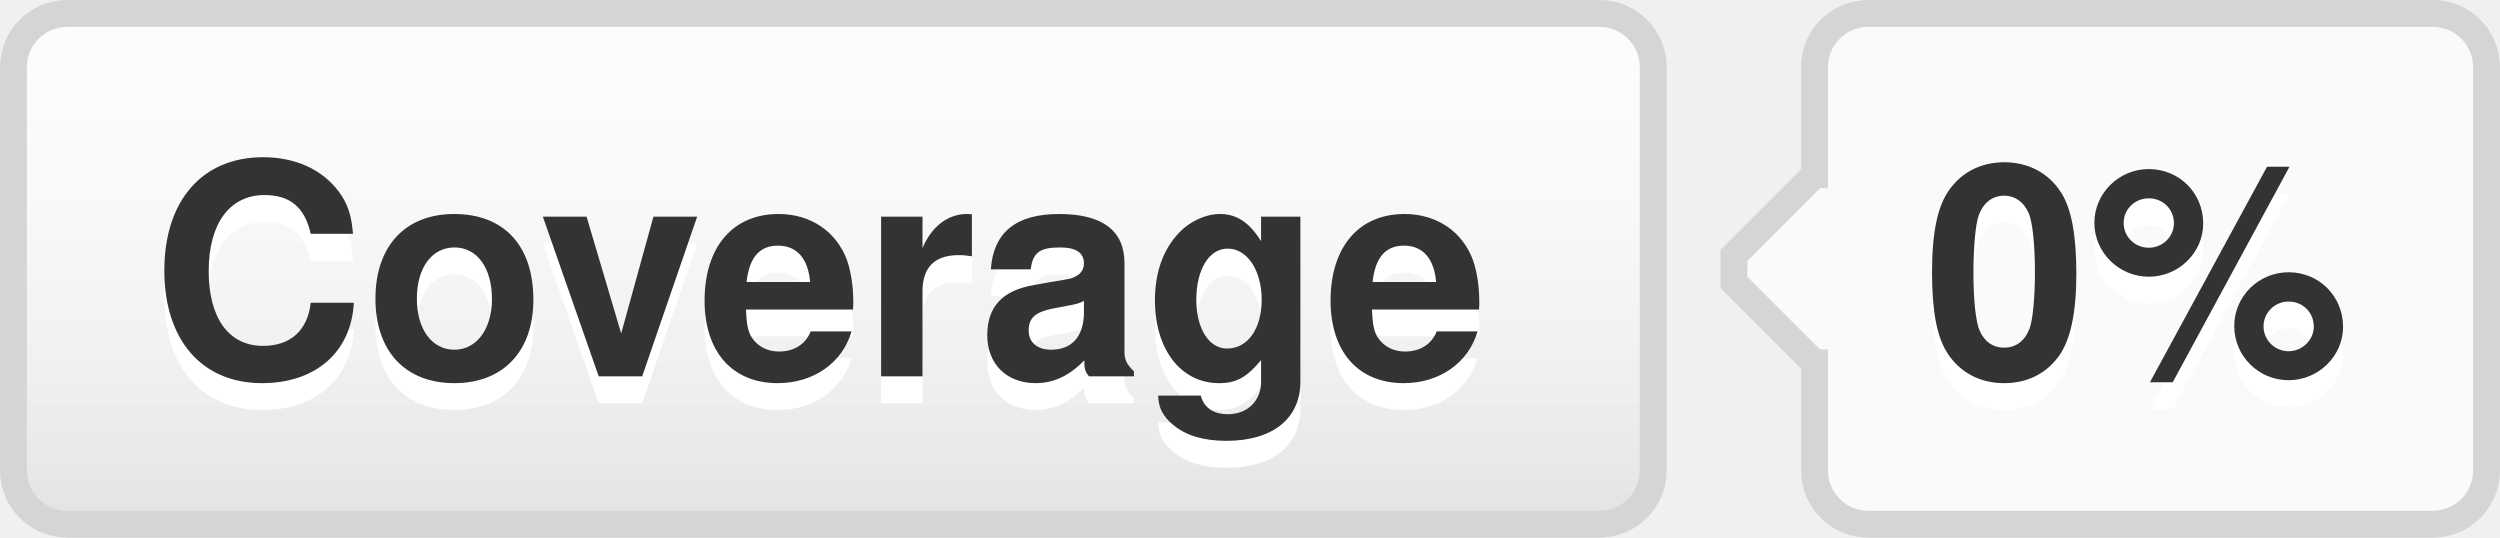
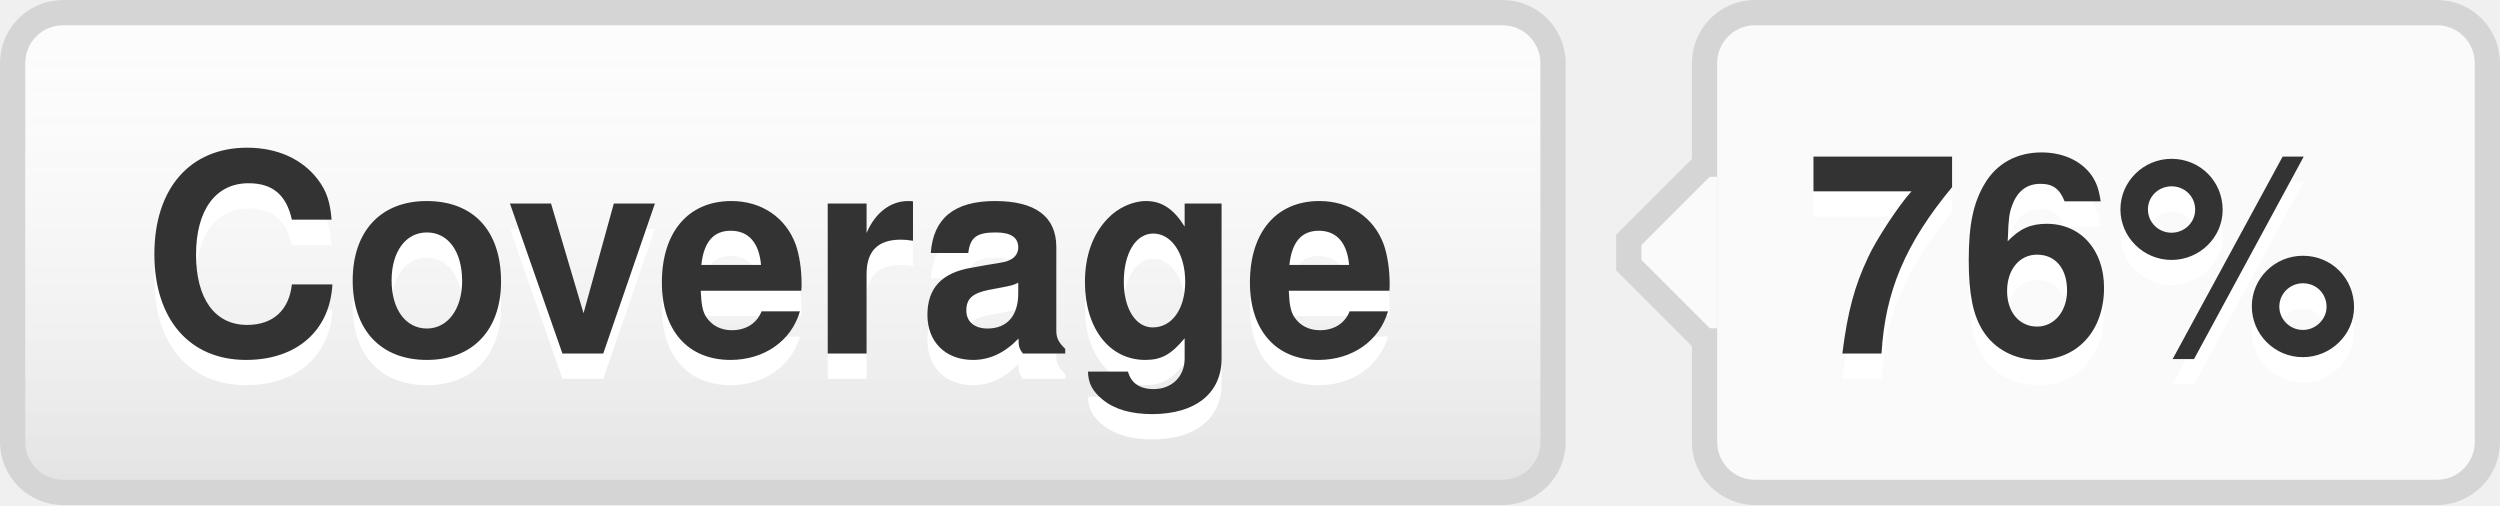
- <svg xmlns="http://www.w3.org/2000/svg" width="93" height="20" role="img" aria-label="Coverage: 0%">
+ <svg xmlns="http://www.w3.org/2000/svg" width="99" height="20" role="img" aria-label="Coverage: 76%">
  <style>a:hover #llink{fill:url(#b);stroke:#ccc}a:hover #rlink{fill:#4183c4}</style>
  <linearGradient id="a" x2="0" y2="100%">
    <stop offset="0" stop-color="#fcfcfc" stop-opacity="0" />
    <stop offset="1" stop-opacity=".1" />
  </linearGradient>
  <linearGradient id="b" x2="0" y2="100%">
    <stop offset="0" stop-color="#ccc" stop-opacity=".1" />
    <stop offset="1" stop-opacity=".1" />
  </linearGradient>
  <g stroke="#d5d5d5">
    <rect stroke="none" fill="#fcfcfc" x="0.5" y="0.5" width="61" height="19" rx="2" />
-     <rect x="67.5" y="0.5" width="25" height="19" rx="2" fill="#fafafa" />
+     <rect x="67.5" y="0.5" width="31" height="19" rx="2" fill="#fafafa" />
    <rect x="67" y="7.5" width="0.5" height="5" stroke="#fafafa" />
    <path d="M67.5 6.5 l-3 3v1 l3 3" stroke="d5d5d5" fill="#fafafa" />
  </g>
  <g aria-hidden="true" fill="#333" text-anchor="middle" font-family="Helvetica Neue,Helvetica,Arial,sans-serif" text-rendering="geometricPrecision" font-weight="700" font-size="110px" line-height="14px">
    <rect id="llink" stroke="#d5d5d5" fill="url(#a)" x=".5" y=".5" width="61" height="19" rx="2" />
    <text aria-hidden="true" x="305" y="150" fill="#fff" transform="scale(.1)" textLength="510">Coverage</text>
    <text x="305" y="140" transform="scale(.1)" textLength="510">Coverage</text>
-     <text aria-hidden="true" x="795" y="150" fill="#fff" transform="scale(.1)" textLength="170">0%</text>
-     <text id="rlink" x="795" y="140" transform="scale(.1)" textLength="170">0%</text>
+     <text aria-hidden="true" x="825" y="150" fill="#fff" transform="scale(.1)" textLength="230">76%</text>
+     <text id="rlink" x="825" y="140" transform="scale(.1)" textLength="230">76%</text>
  </g>
</svg>
